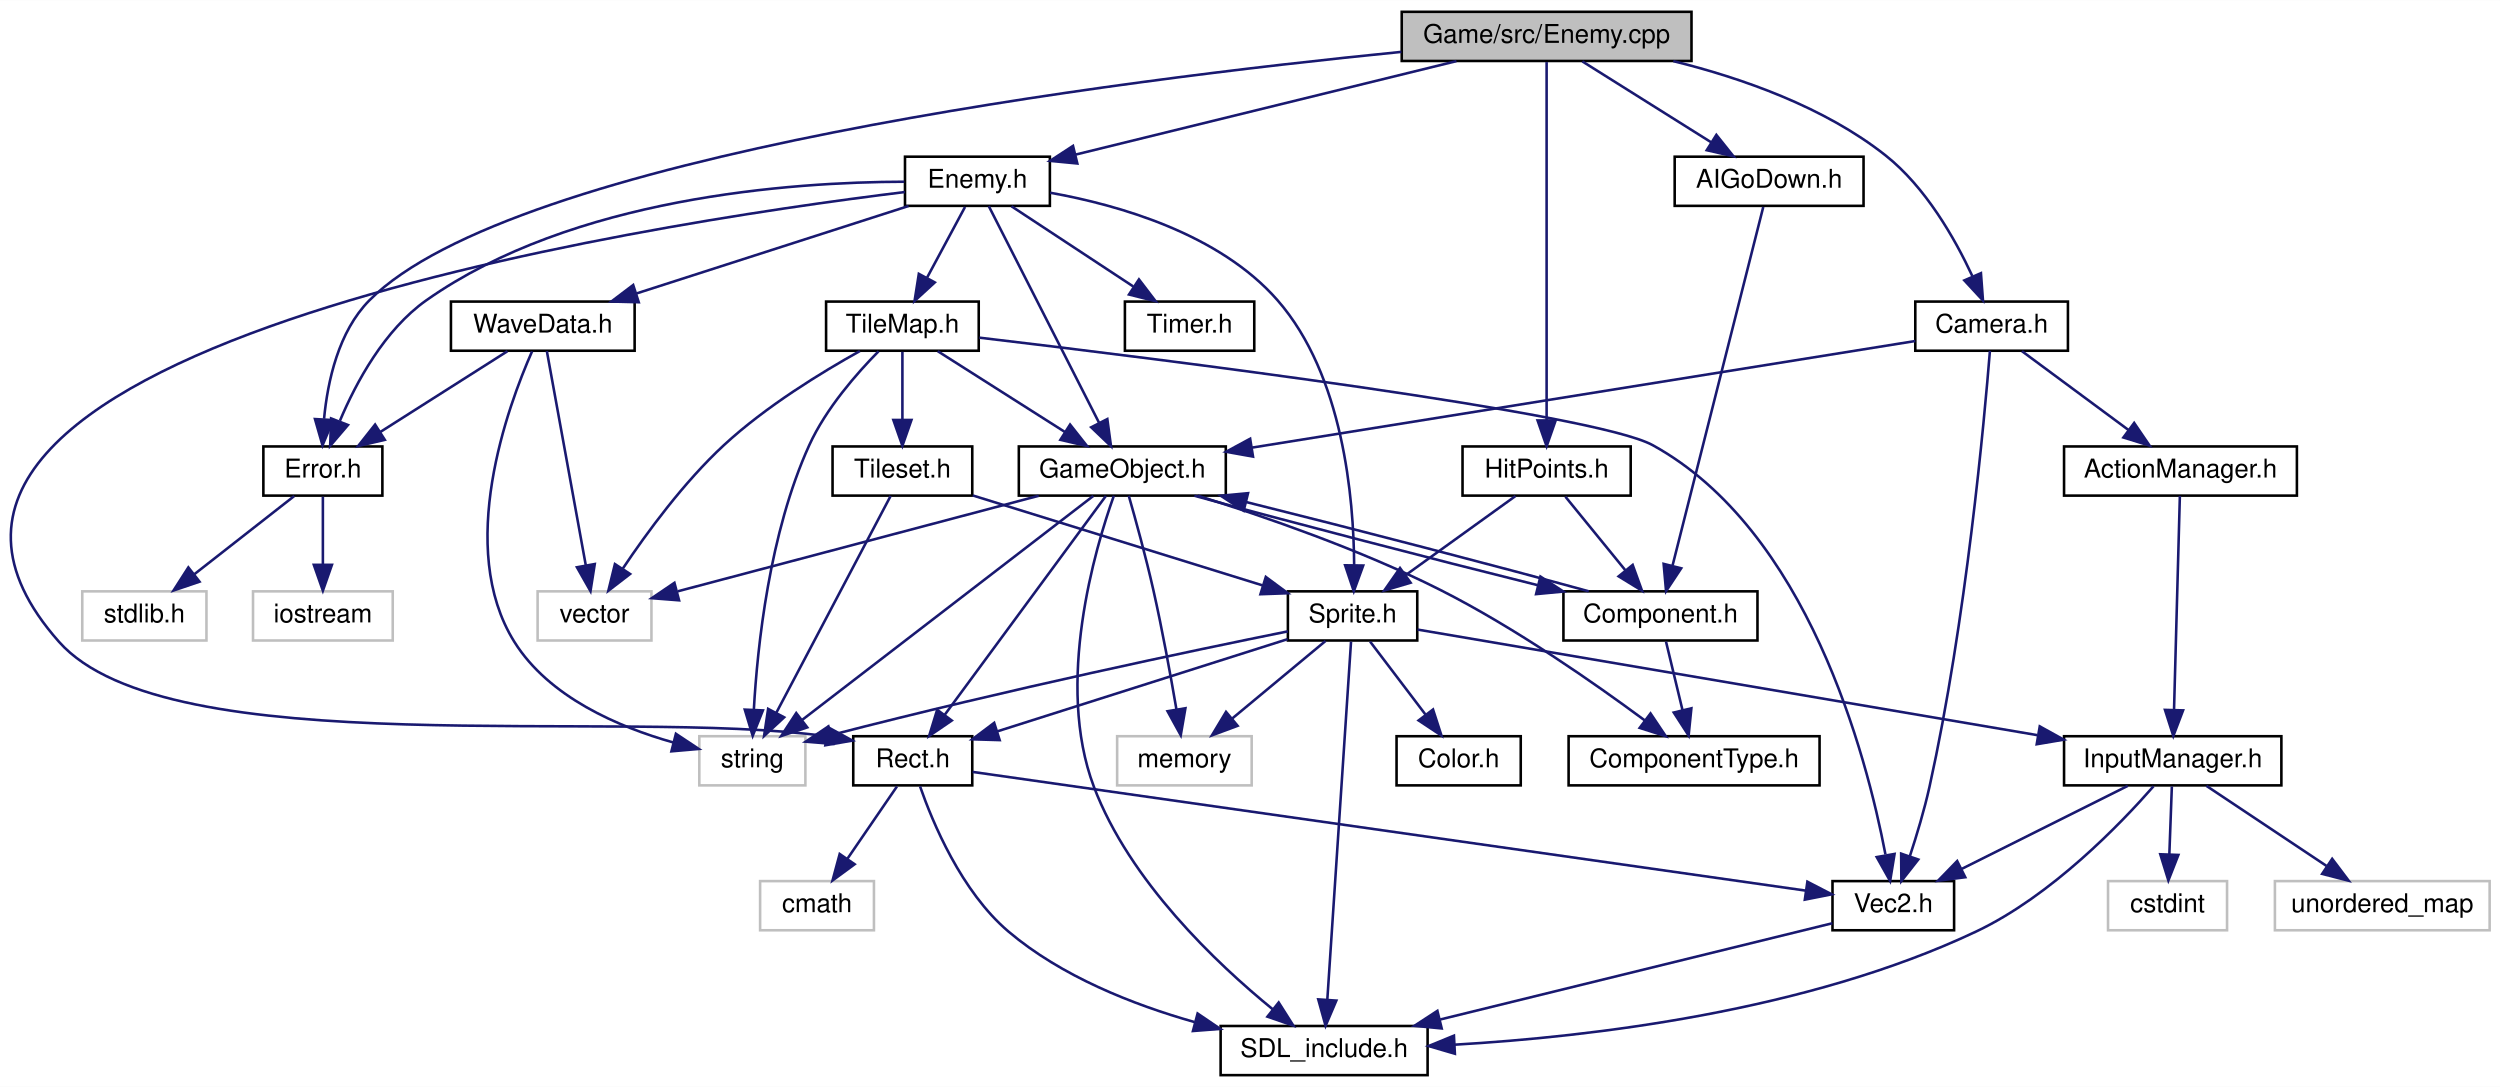
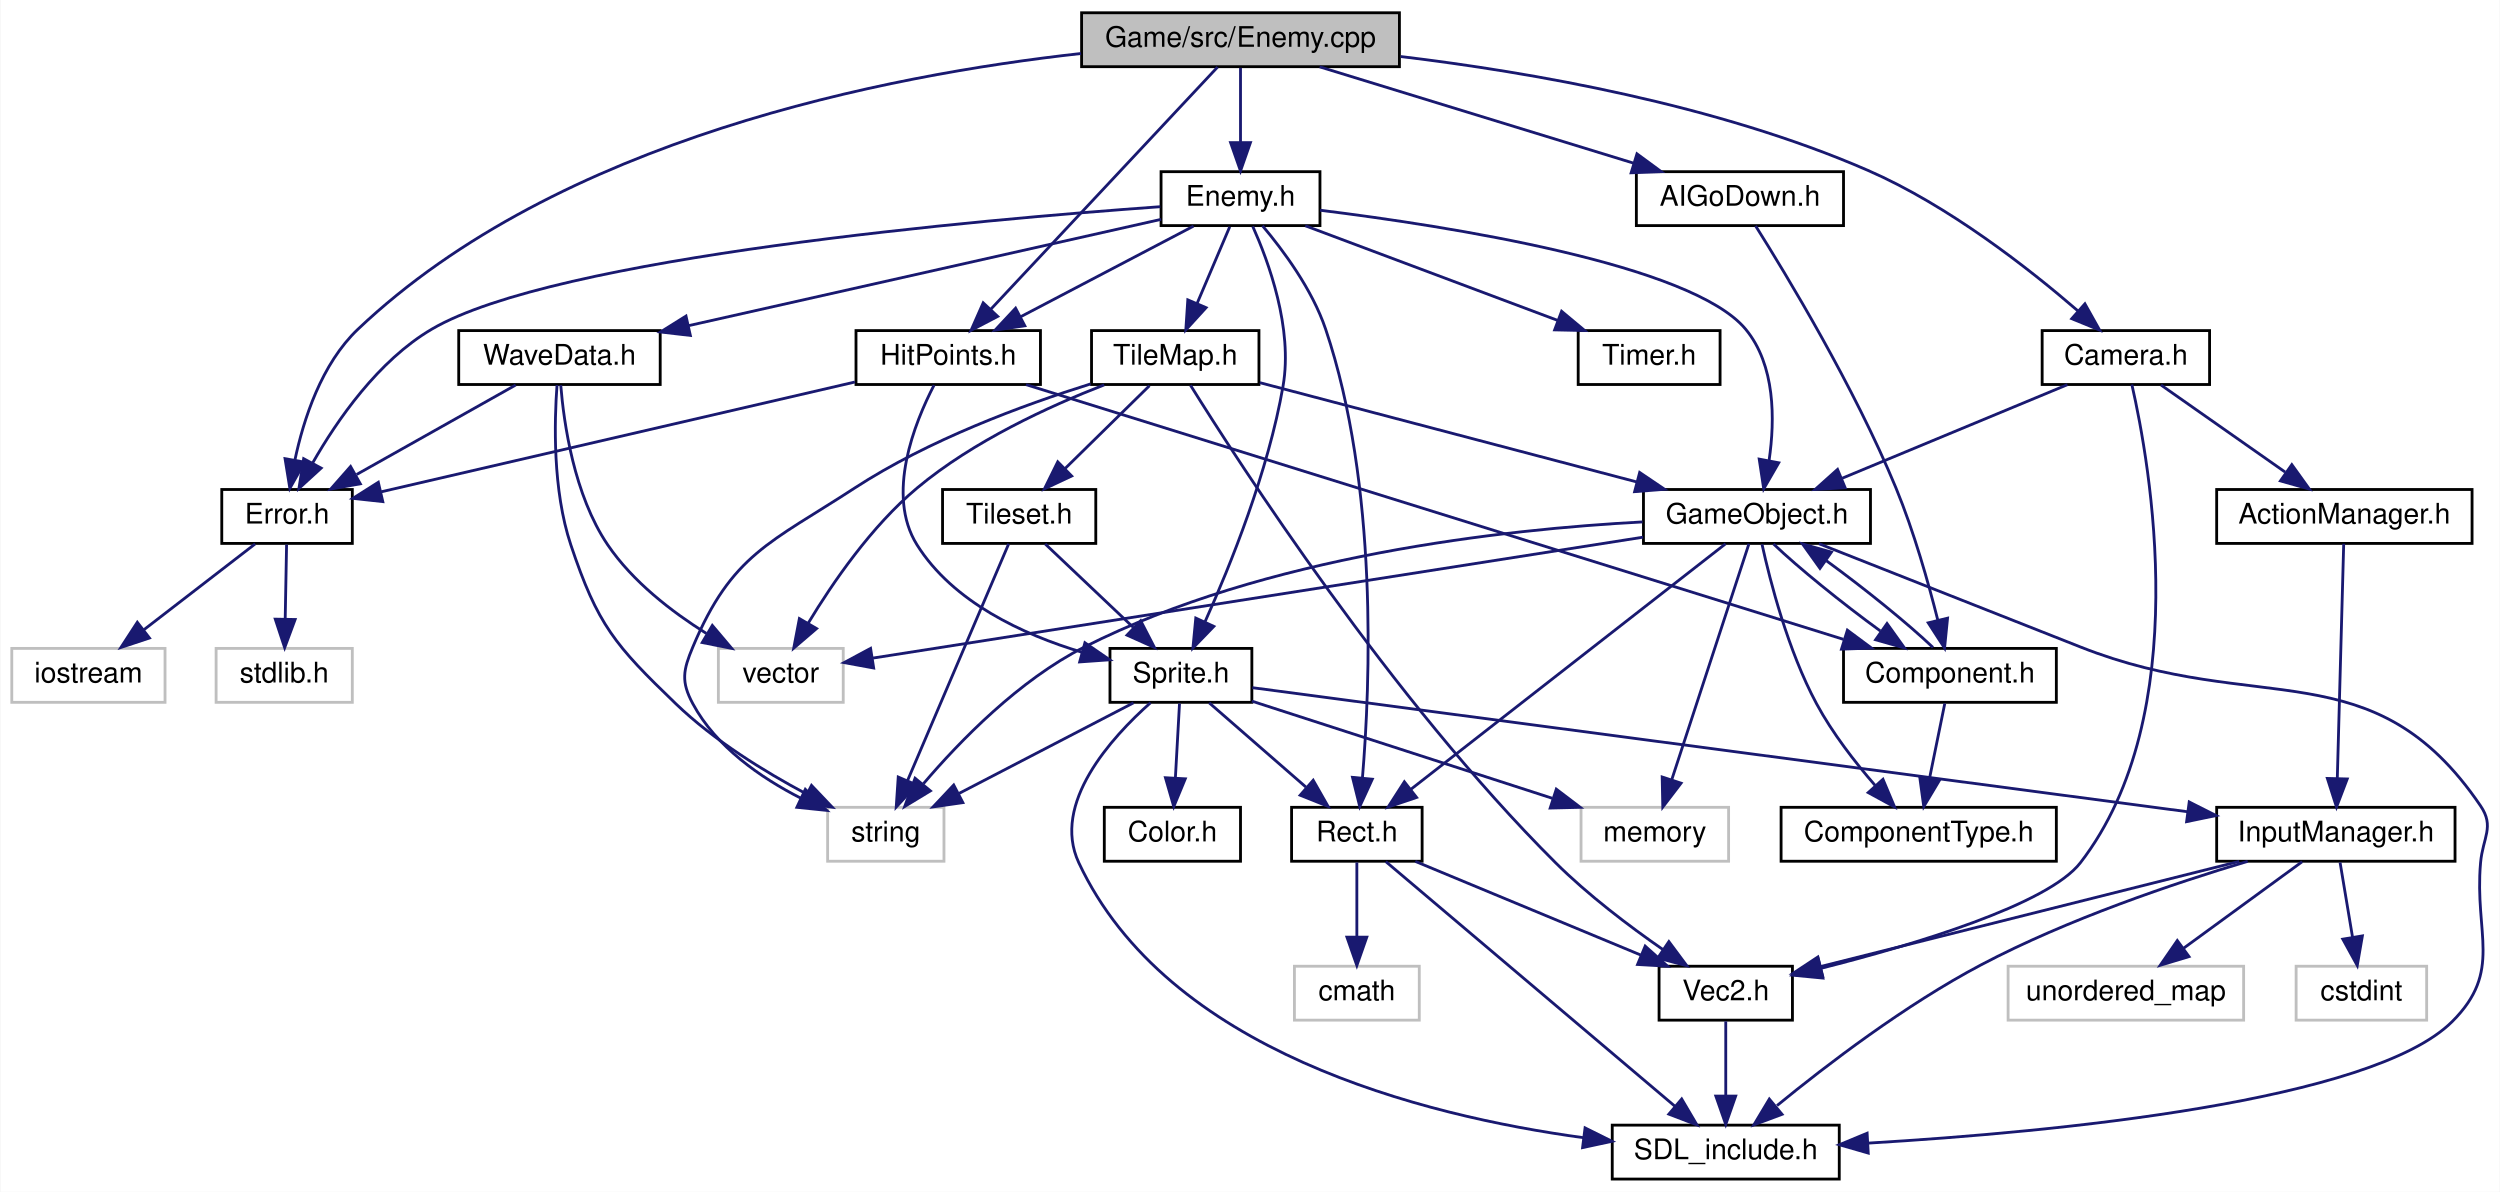
- <svg xmlns="http://www.w3.org/2000/svg" xmlns:xlink="http://www.w3.org/1999/xlink" width="966pt" height="420pt" viewBox="0.00 0.00 966.30 420.00">
+ <svg xmlns="http://www.w3.org/2000/svg" xmlns:xlink="http://www.w3.org/1999/xlink" width="881pt" height="420pt" viewBox="0.00 0.00 880.69 420.00">
  <g id="graph0" class="graph" transform="scale(1 1) rotate(0) translate(4 416)">
-     <polygon fill="white" stroke="none" points="-4,4 -4,-416 962.297,-416 962.297,4 -4,4" />
+     <polygon fill="white" stroke="none" points="-4,4 -4,-416 876.692,-416 876.692,4 -4,4" />
    <g id="node1" class="node">
-       <polygon fill="#bfbfbf" stroke="black" points="537.797,-392.5 537.797,-411.5 649.797,-411.5 649.797,-392.5 537.797,-392.5" />
-       <text text-anchor="middle" x="593.797" y="-399.5" font-family="Helvetica,sans-Serif" font-size="10.00">Game/src/Enemy.cpp</text>
+       <polygon fill="#bfbfbf" stroke="black" points="377,-392.5 377,-411.5 489,-411.5 489,-392.5 377,-392.5" />
+       <text text-anchor="middle" x="433" y="-399.5" font-family="Helvetica,sans-Serif" font-size="10.00">Game/src/Enemy.cpp</text>
    </g>
    <g id="node2" class="node">
      <g id="a_node2">
        <a xlink:href="Enemy_8h.html" target="_top" xlink:title="Enemy.h">
-           <polygon fill="white" stroke="black" points="345.797,-336.5 345.797,-355.5 401.797,-355.5 401.797,-336.5 345.797,-336.5" />
-           <text text-anchor="middle" x="373.797" y="-343.5" font-family="Helvetica,sans-Serif" font-size="10.00">Enemy.h</text>
+           <polygon fill="white" stroke="black" points="405,-336.5 405,-355.5 461,-355.5 461,-336.5 405,-336.5" />
+           <text text-anchor="middle" x="433" y="-343.5" font-family="Helvetica,sans-Serif" font-size="10.00">Enemy.h</text>
        </a>
      </g>
    </g>
    <g id="edge1" class="edge">
-       <path fill="none" stroke="midnightblue" d="M558.937,-392.444C518.839,-382.601 453.223,-366.496 411.832,-356.336" />
-       <polygon fill="midnightblue" stroke="midnightblue" points="412.407,-352.873 401.861,-353.889 410.739,-359.672 412.407,-352.873" />
+       <path fill="none" stroke="midnightblue" d="M433,-392.083C433,-385.006 433,-374.861 433,-365.986" />
+       <polygon fill="midnightblue" stroke="midnightblue" points="436.5,-365.751 433,-355.751 429.5,-365.751 436.5,-365.751" />
    </g>
    <g id="node21" class="node">
      <g id="a_node21">
        <a xlink:href="Error_8h.html" target="_top" xlink:title="Error.h">
-           <polygon fill="white" stroke="black" points="97.796,-224.5 97.796,-243.5 143.797,-243.5 143.797,-224.5 97.796,-224.5" />
-           <text text-anchor="middle" x="120.797" y="-231.5" font-family="Helvetica,sans-Serif" font-size="10.00">Error.h</text>
-         </a>
-       </g>
-     </g>
-     <g id="edge49" class="edge">
-       <path fill="none" stroke="midnightblue" d="M537.663,-396.016C428.705,-385.185 194.358,-355.867 138.797,-300 126.808,-287.946 122.628,-268.657 121.256,-254.218" />
-       <polygon fill="midnightblue" stroke="midnightblue" points="124.731,-253.689 120.662,-243.907 117.743,-254.092 124.731,-253.689" />
+           <polygon fill="white" stroke="black" points="74,-224.5 74,-243.5 120,-243.5 120,-224.5 74,-224.5" />
+           <text text-anchor="middle" x="97" y="-231.5" font-family="Helvetica,sans-Serif" font-size="10.00">Error.h</text>
+         </a>
+       </g>
+     </g>
+     <g id="edge53" class="edge">
+       <path fill="none" stroke="midnightblue" d="M376.809,-397.148C308.214,-389.552 192.648,-366.989 122,-300 109.136,-287.802 102.806,-268.254 99.746,-253.777" />
+       <polygon fill="midnightblue" stroke="midnightblue" points="103.187,-253.133 97.989,-243.9 96.295,-254.359 103.187,-253.133" />
    </g>
    <g id="node25" class="node">
      <g id="a_node25">
+         <a xlink:href="HitPoints_8h.html" target="_top" xlink:title="HitPoints.h">
+           <polygon fill="white" stroke="black" points="297.5,-280.5 297.5,-299.5 362.5,-299.5 362.5,-280.5 297.5,-280.5" />
+           <text text-anchor="middle" x="330" y="-287.5" font-family="Helvetica,sans-Serif" font-size="10.00">HitPoints.h</text>
+         </a>
+       </g>
+     </g>
+     <g id="edge56" class="edge">
+       <path fill="none" stroke="midnightblue" d="M424.918,-392.368C407.694,-373.974 367.147,-330.671 345.03,-307.052" />
+       <polygon fill="midnightblue" stroke="midnightblue" points="347.435,-304.499 338.045,-299.591 342.325,-309.283 347.435,-304.499" />
+     </g>
+     <g id="node26" class="node">
+       <g id="a_node26">
        <a xlink:href="Camera_8h.html" target="_top" xlink:title="Camera.h">
-           <polygon fill="white" stroke="black" points="736.297,-280.5 736.297,-299.5 795.297,-299.5 795.297,-280.5 736.297,-280.5" />
-           <text text-anchor="middle" x="765.797" y="-287.5" font-family="Helvetica,sans-Serif" font-size="10.00">Camera.h</text>
-         </a>
-       </g>
-     </g>
-     <g id="edge44" class="edge">
-       <path fill="none" stroke="midnightblue" d="M642.766,-392.441C669.186,-385.909 701.131,-374.729 724.797,-356 740.287,-343.741 751.574,-323.919 758.338,-309.384" />
-       <polygon fill="midnightblue" stroke="midnightblue" points="761.677,-310.483 762.46,-299.917 755.259,-307.689 761.677,-310.483" />
-     </g>
-     <g id="node27" class="node">
-       <g id="a_node27">
-         <a xlink:href="AIGoDown_8h.html" target="_top" xlink:title="AIGoDown.h">
-           <polygon fill="white" stroke="black" points="643.297,-336.5 643.297,-355.5 716.297,-355.5 716.297,-336.5 643.297,-336.5" />
-           <text text-anchor="middle" x="679.797" y="-343.5" font-family="Helvetica,sans-Serif" font-size="10.00">AIGoDown.h</text>
-         </a>
-       </g>
-     </g>
-     <g id="edge50" class="edge">
-       <path fill="none" stroke="midnightblue" d="M607.614,-392.324C621.029,-383.9 641.621,-370.971 657.382,-361.074" />
-       <polygon fill="midnightblue" stroke="midnightblue" points="659.406,-363.936 666.013,-355.655 655.683,-358.008 659.406,-363.936" />
+           <polygon fill="white" stroke="black" points="715.5,-280.5 715.5,-299.5 774.5,-299.5 774.5,-280.5 715.5,-280.5" />
+           <text text-anchor="middle" x="745" y="-287.5" font-family="Helvetica,sans-Serif" font-size="10.00">Camera.h</text>
+         </a>
+       </g>
+     </g>
+     <g id="edge48" class="edge">
+       <path fill="none" stroke="midnightblue" d="M489.442,-396.08C535.304,-390.556 600.866,-379.129 654,-356 682.455,-343.614 710.853,-321.354 728.172,-306.38" />
+       <polygon fill="midnightblue" stroke="midnightblue" points="730.565,-308.936 735.736,-299.689 725.927,-303.693 730.565,-308.936" />
    </g>
    <g id="node28" class="node">
      <g id="a_node28">
-         <a xlink:href="HitPoints_8h.html" target="_top" xlink:title="HitPoints.h">
-           <polygon fill="white" stroke="black" points="561.297,-224.5 561.297,-243.5 626.297,-243.5 626.297,-224.5 561.297,-224.5" />
-           <text text-anchor="middle" x="593.797" y="-231.5" font-family="Helvetica,sans-Serif" font-size="10.00">HitPoints.h</text>
-         </a>
-       </g>
-     </g>
-     <g id="edge52" class="edge">
-       <path fill="none" stroke="midnightblue" d="M593.797,-392.075C593.797,-365.945 593.797,-289.211 593.797,-253.577" />
-       <polygon fill="midnightblue" stroke="midnightblue" points="597.297,-253.568 593.797,-243.568 590.297,-253.568 597.297,-253.568" />
+         <a xlink:href="AIGoDown_8h.html" target="_top" xlink:title="AIGoDown.h">
+           <polygon fill="white" stroke="black" points="572.5,-336.5 572.5,-355.5 645.5,-355.5 645.5,-336.5 572.5,-336.5" />
+           <text text-anchor="middle" x="609" y="-343.5" font-family="Helvetica,sans-Serif" font-size="10.00">AIGoDown.h</text>
+         </a>
+       </g>
+     </g>
+     <g id="edge54" class="edge">
+       <path fill="none" stroke="midnightblue" d="M460.888,-392.444C490.754,-383.28 538.315,-368.688 571.456,-358.519" />
+       <polygon fill="midnightblue" stroke="midnightblue" points="572.709,-361.796 581.243,-355.516 570.656,-355.104 572.709,-361.796" />
    </g>
    <g id="node3" class="node">
      <g id="a_node3">
        <a xlink:href="GameObject_8h.html" target="_top" xlink:title="GameObject.h">
-           <polygon fill="white" stroke="black" points="389.797,-224.5 389.797,-243.5 469.797,-243.5 469.797,-224.5 389.797,-224.5" />
-           <text text-anchor="middle" x="429.797" y="-231.5" font-family="Helvetica,sans-Serif" font-size="10.00">GameObject.h</text>
+           <polygon fill="white" stroke="black" points="575,-224.5 575,-243.5 655,-243.5 655,-224.5 575,-224.5" />
+           <text text-anchor="middle" x="615" y="-231.5" font-family="Helvetica,sans-Serif" font-size="10.00">GameObject.h</text>
        </a>
      </g>
    </g>
    <g id="edge2" class="edge">
-       <path fill="none" stroke="midnightblue" d="M378.191,-336.368C387.351,-318.376 408.644,-276.55 420.823,-252.627" />
-       <polygon fill="midnightblue" stroke="midnightblue" points="424.005,-254.091 425.423,-243.591 417.767,-250.915 424.005,-254.091" />
+       <path fill="none" stroke="midnightblue" d="M461.039,-341.91C506.227,-336.306 592.027,-322.88 611,-300 621.478,-287.364 621.358,-268.154 619.29,-253.891" />
+       <polygon fill="midnightblue" stroke="midnightblue" points="622.668,-252.913 617.38,-243.733 615.788,-254.207 622.668,-252.913" />
    </g>
    <g id="node10" class="node">
      <g id="a_node10">
        <a xlink:href="Rect_8h.html" target="_top" xlink:title="Rect.h">
-           <polygon fill="white" stroke="black" points="325.797,-112.5 325.797,-131.5 371.797,-131.5 371.797,-112.5 325.797,-112.5" />
-           <text text-anchor="middle" x="348.797" y="-119.5" font-family="Helvetica,sans-Serif" font-size="10.00">Rect.h</text>
+           <polygon fill="white" stroke="black" points="451,-112.5 451,-131.5 497,-131.5 497,-112.5 451,-112.5" />
+           <text text-anchor="middle" x="474" y="-119.5" font-family="Helvetica,sans-Serif" font-size="10.00">Rect.h</text>
        </a>
      </g>
    </g>
    <g id="edge27" class="edge">
-       <path fill="none" stroke="midnightblue" d="M345.728,-341.843C245.918,-329.598 -80.657,-280.236 18.797,-168 60.993,-120.379 234.691,-142.64 315.2,-131.525" />
-       <polygon fill="midnightblue" stroke="midnightblue" points="316.171,-134.911 325.46,-129.816 315.021,-128.006 316.171,-134.911" />
+       <path fill="none" stroke="midnightblue" d="M440.74,-336.446C447.945,-327.905 458.262,-314.059 463,-300 481.558,-244.931 478.73,-174.849 475.964,-141.827" />
+       <polygon fill="midnightblue" stroke="midnightblue" points="479.44,-141.408 475.023,-131.778 472.47,-142.061 479.44,-141.408" />
    </g>
    <g id="node13" class="node">
      <g id="a_node13">
        <a xlink:href="Sprite_8h.html" target="_top" xlink:title="Sprite.h">
-           <polygon fill="white" stroke="black" points="493.797,-168.5 493.797,-187.5 543.797,-187.5 543.797,-168.5 493.797,-168.5" />
-           <text text-anchor="middle" x="518.797" y="-175.5" font-family="Helvetica,sans-Serif" font-size="10.00">Sprite.h</text>
+           <polygon fill="white" stroke="black" points="387,-168.5 387,-187.5 437,-187.5 437,-168.5 387,-168.5" />
+           <text text-anchor="middle" x="412" y="-175.5" font-family="Helvetica,sans-Serif" font-size="10.00">Sprite.h</text>
        </a>
      </g>
    </g>
    <g id="edge16" class="edge">
-       <path fill="none" stroke="midnightblue" d="M401.908,-341.566C428.419,-336.821 467.344,-325.704 489.797,-300 515.174,-270.948 519.258,-223.55 519.407,-197.537" />
-       <polygon fill="midnightblue" stroke="midnightblue" points="522.907,-197.474 519.271,-187.522 515.907,-197.569 522.907,-197.474" />
+       <path fill="none" stroke="midnightblue" d="M437.307,-336.232C442.888,-323.803 451.512,-300.313 448,-280 442.785,-249.836 429.415,-216.748 420.519,-196.94" />
+       <polygon fill="midnightblue" stroke="midnightblue" points="423.596,-195.255 416.229,-187.641 417.24,-198.188 423.596,-195.255" />
    </g>
    <g id="node18" class="node">
      <g id="a_node18">
        <a xlink:href="TileMap_8h.html" target="_top" xlink:title="TileMap.h">
-           <polygon fill="white" stroke="black" points="315.297,-280.5 315.297,-299.5 374.297,-299.5 374.297,-280.5 315.297,-280.5" />
-           <text text-anchor="middle" x="344.797" y="-287.5" font-family="Helvetica,sans-Serif" font-size="10.00">TileMap.h</text>
+           <polygon fill="white" stroke="black" points="380.5,-280.5 380.5,-299.5 439.5,-299.5 439.5,-280.5 380.5,-280.5" />
+           <text text-anchor="middle" x="410" y="-287.5" font-family="Helvetica,sans-Serif" font-size="10.00">TileMap.h</text>
        </a>
      </g>
    </g>
    <g id="edge28" class="edge">
-       <path fill="none" stroke="midnightblue" d="M369.008,-336.083C365.038,-328.691 359.271,-317.953 354.362,-308.811" />
-       <polygon fill="midnightblue" stroke="midnightblue" points="357.311,-306.905 349.496,-299.751 351.144,-310.217 357.311,-306.905" />
+       <path fill="none" stroke="midnightblue" d="M429.202,-336.083C426.087,-328.77 421.577,-318.181 417.711,-309.103" />
+       <polygon fill="midnightblue" stroke="midnightblue" points="420.866,-307.58 413.727,-299.751 414.426,-310.323 420.866,-307.58" />
    </g>
    <g id="node20" class="node">
      <g id="a_node20">
        <a xlink:href="Timer_8h.html" target="_top" xlink:title="Timer.h">
-           <polygon fill="white" stroke="black" points="430.797,-280.5 430.797,-299.5 480.797,-299.5 480.797,-280.5 430.797,-280.5" />
-           <text text-anchor="middle" x="455.797" y="-287.5" font-family="Helvetica,sans-Serif" font-size="10.00">Timer.h</text>
+           <polygon fill="white" stroke="black" points="552,-280.5 552,-299.5 602,-299.5 602,-280.5 552,-280.5" />
+           <text text-anchor="middle" x="577" y="-287.5" font-family="Helvetica,sans-Serif" font-size="10.00">Timer.h</text>
        </a>
      </g>
    </g>
    <g id="edge36" class="edge">
-       <path fill="none" stroke="midnightblue" d="M386.971,-336.324C399.643,-327.979 419.03,-315.212 434.002,-305.352" />
-       <polygon fill="midnightblue" stroke="midnightblue" points="436.228,-308.078 442.654,-299.655 432.378,-302.231 436.228,-308.078" />
+       <path fill="none" stroke="midnightblue" d="M455.817,-336.444C479.832,-327.438 517.829,-313.189 544.869,-303.049" />
+       <polygon fill="midnightblue" stroke="midnightblue" points="546.155,-306.305 554.29,-299.516 543.697,-299.751 546.155,-306.305" />
    </g>
    <g id="edge37" class="edge">
-       <path fill="none" stroke="midnightblue" d="M345.508,-345.826C301.888,-345.711 217.342,-339.831 160.797,-300 144.583,-288.579 133.655,-268.294 127.375,-253.414" />
-       <polygon fill="midnightblue" stroke="midnightblue" points="130.499,-251.791 123.614,-243.739 123.975,-254.327 130.499,-251.791" />
+       <path fill="none" stroke="midnightblue" d="M404.728,-343.158C341.596,-338.631 191.301,-325.432 148,-300 129.129,-288.916 114.636,-267.955 106.006,-252.827" />
+       <polygon fill="midnightblue" stroke="midnightblue" points="109.017,-251.037 101.194,-243.891 102.853,-254.355 109.017,-251.037" />
    </g>
    <g id="node24" class="node">
      <g id="a_node24">
        <a xlink:href="WaveData_8h.html" target="_top" xlink:title="WaveData.h">
-           <polygon fill="white" stroke="black" points="170.297,-280.5 170.297,-299.5 241.297,-299.5 241.297,-280.5 170.297,-280.5" />
-           <text text-anchor="middle" x="205.797" y="-287.5" font-family="Helvetica,sans-Serif" font-size="10.00">WaveData.h</text>
+           <polygon fill="white" stroke="black" points="157.5,-280.5 157.5,-299.5 228.5,-299.5 228.5,-280.5 157.5,-280.5" />
+           <text text-anchor="middle" x="193" y="-287.5" font-family="Helvetica,sans-Serif" font-size="10.00">WaveData.h</text>
        </a>
      </g>
    </g>
    <g id="edge40" class="edge">
-       <path fill="none" stroke="midnightblue" d="M347.176,-336.444C318.791,-327.32 273.66,-312.813 242.044,-302.651" />
-       <polygon fill="midnightblue" stroke="midnightblue" points="242.883,-299.244 232.292,-299.516 240.741,-305.909 242.883,-299.244" />
+       <path fill="none" stroke="midnightblue" d="M404.999,-338.7C364.134,-329.505 287.693,-312.306 238.632,-301.267" />
+       <polygon fill="midnightblue" stroke="midnightblue" points="239.125,-297.791 228.601,-299.01 237.588,-304.62 239.125,-297.791" />
+     </g>
+     <g id="edge44" class="edge">
+       <path fill="none" stroke="midnightblue" d="M416.451,-336.324C400.008,-327.703 374.565,-314.364 355.532,-304.386" />
+       <polygon fill="midnightblue" stroke="midnightblue" points="356.989,-301.198 346.508,-299.655 353.739,-307.398 356.989,-301.198" />
    </g>
    <g id="node4" class="node">
      <g id="a_node4">
        <a xlink:href="SDL__include_8h.html" target="_top" xlink:title="SDL_include.h">
-           <polygon fill="white" stroke="black" points="467.797,-0.5 467.797,-19.5 547.797,-19.5 547.797,-0.5 467.797,-0.5" />
-           <text text-anchor="middle" x="507.797" y="-7.5" font-family="Helvetica,sans-Serif" font-size="10.00">SDL_include.h</text>
+           <polygon fill="white" stroke="black" points="564,-0.5 564,-19.5 644,-19.5 644,-0.5 564,-0.5" />
+           <text text-anchor="middle" x="604" y="-7.5" font-family="Helvetica,sans-Serif" font-size="10.00">SDL_include.h</text>
        </a>
      </g>
    </g>
    <g id="edge3" class="edge">
-       <path fill="none" stroke="midnightblue" d="M426.525,-224.44C419.293,-204.153 403.74,-151.86 418.797,-112 432.576,-75.52 466.2,-43.689 487.948,-25.942" />
-       <polygon fill="midnightblue" stroke="midnightblue" points="490.238,-28.593 495.906,-19.642 485.893,-23.105 490.238,-28.593" />
+       <path fill="none" stroke="midnightblue" d="M636.86,-224.387C659.812,-215.339 696.951,-200.69 729,-188 791.693,-163.177 832.129,-187.789 870,-132 874.992,-124.646 870.784,-120.854 870,-112 867.769,-86.816 877.902,-73.853 860,-56 831.756,-27.832 720.431,-17.108 654.245,-13.168" />
+       <polygon fill="midnightblue" stroke="midnightblue" points="654.211,-9.661 644.03,-12.593 653.817,-16.65 654.211,-9.661" />
    </g>
    <g id="node5" class="node">
-       <polygon fill="white" stroke="#bfbfbf" points="203.797,-168.5 203.797,-187.5 247.797,-187.5 247.797,-168.5 203.797,-168.5" />
-       <text text-anchor="middle" x="225.797" y="-175.5" font-family="Helvetica,sans-Serif" font-size="10.00">vector</text>
+       <polygon fill="white" stroke="#bfbfbf" points="249,-168.5 249,-187.5 293,-187.5 293,-168.5 249,-168.5" />
+       <text text-anchor="middle" x="271" y="-175.5" font-family="Helvetica,sans-Serif" font-size="10.00">vector</text>
    </g>
    <g id="edge4" class="edge">
-       <path fill="none" stroke="midnightblue" d="M397.472,-224.444C359.27,-214.331 296.091,-197.607 257.959,-187.514" />
-       <polygon fill="midnightblue" stroke="midnightblue" points="258.473,-184.029 247.91,-184.854 256.681,-190.796 258.473,-184.029" />
+       <path fill="none" stroke="midnightblue" d="M574.866,-226.7C506.006,-215.891 366.678,-194.019 303.48,-184.099" />
+       <polygon fill="midnightblue" stroke="midnightblue" points="303.727,-180.595 293.305,-182.501 302.641,-187.51 303.727,-180.595" />
    </g>
    <g id="node6" class="node">
-       <polygon fill="white" stroke="#bfbfbf" points="427.797,-112.5 427.797,-131.5 479.797,-131.5 479.797,-112.5 427.797,-112.5" />
-       <text text-anchor="middle" x="453.797" y="-119.5" font-family="Helvetica,sans-Serif" font-size="10.00">memory</text>
+       <polygon fill="white" stroke="#bfbfbf" points="553,-112.5 553,-131.5 605,-131.5 605,-112.5 553,-112.5" />
+       <text text-anchor="middle" x="579" y="-119.5" font-family="Helvetica,sans-Serif" font-size="10.00">memory</text>
    </g>
    <g id="edge5" class="edge">
-       <path fill="none" stroke="midnightblue" d="M432.298,-224.423C434.877,-215.404 438.918,-200.778 441.797,-188 445.269,-172.588 448.477,-154.954 450.701,-141.945" />
-       <polygon fill="midnightblue" stroke="midnightblue" points="454.187,-142.316 452.384,-131.876 447.283,-141.162 454.187,-142.316" />
+       <path fill="none" stroke="midnightblue" d="M612.175,-224.368C606.339,-206.537 592.842,-165.295 584.98,-141.272" />
+       <polygon fill="midnightblue" stroke="midnightblue" points="588.249,-140.007 581.812,-131.591 581.596,-142.184 588.249,-140.007" />
    </g>
    <g id="node7" class="node">
-       <polygon fill="white" stroke="#bfbfbf" points="266.297,-112.5 266.297,-131.5 307.297,-131.5 307.297,-112.5 266.297,-112.5" />
-       <text text-anchor="middle" x="286.797" y="-119.5" font-family="Helvetica,sans-Serif" font-size="10.00">string</text>
+       <polygon fill="white" stroke="#bfbfbf" points="287.5,-112.5 287.5,-131.5 328.5,-131.5 328.5,-112.5 287.5,-112.5" />
+       <text text-anchor="middle" x="308" y="-119.5" font-family="Helvetica,sans-Serif" font-size="10.00">string</text>
    </g>
    <g id="edge6" class="edge">
-       <path fill="none" stroke="midnightblue" d="M418.576,-224.368C394.246,-205.653 336.393,-161.151 306.079,-137.832" />
-       <polygon fill="midnightblue" stroke="midnightblue" points="308.026,-134.914 297.965,-131.591 303.758,-140.463 308.026,-134.914" />
+       <path fill="none" stroke="midnightblue" d="M574.676,-232.074C525.696,-229.478 441.729,-220.212 378,-188 354.987,-176.368 334.106,-154.888 321.257,-139.813" />
+       <polygon fill="midnightblue" stroke="midnightblue" points="323.721,-137.299 314.664,-131.801 318.315,-141.747 323.721,-137.299" />
    </g>
    <g id="node8" class="node">
      <g id="a_node8">
        <a xlink:href="Component_8h.html" target="_top" xlink:title="Component.h">
-           <polygon fill="white" stroke="black" points="600.297,-168.5 600.297,-187.5 675.297,-187.5 675.297,-168.5 600.297,-168.5" />
-           <text text-anchor="middle" x="637.797" y="-175.5" font-family="Helvetica,sans-Serif" font-size="10.00">Component.h</text>
+           <polygon fill="white" stroke="black" points="645.5,-168.5 645.5,-187.5 720.5,-187.5 720.5,-168.5 645.5,-168.5" />
+           <text text-anchor="middle" x="683" y="-175.5" font-family="Helvetica,sans-Serif" font-size="10.00">Component.h</text>
        </a>
      </g>
    </g>
    <g id="edge7" class="edge">
-       <path fill="none" stroke="midnightblue" d="M457.666,-224.444C491.698,-215.075 549.495,-200.031 590.498,-189.843" />
-       <polygon fill="midnightblue" stroke="midnightblue" points="591.406,-193.224 600.275,-187.428 589.727,-186.428 591.406,-193.224" />
+       <path fill="none" stroke="midnightblue" d="M620.811,-224.324C629.43,-216.058 644.983,-203.453 658.498,-193.632" />
+       <polygon fill="midnightblue" stroke="midnightblue" points="660.828,-196.272 666.992,-187.655 656.799,-190.548 660.828,-196.272" />
    </g>
    <g id="node9" class="node">
      <g id="a_node9">
        <a xlink:href="ComponentType_8h.html" target="_top" xlink:title="ComponentType.h">
-           <polygon fill="white" stroke="black" points="602.297,-112.5 602.297,-131.5 699.297,-131.5 699.297,-112.5 602.297,-112.5" />
-           <text text-anchor="middle" x="650.797" y="-119.5" font-family="Helvetica,sans-Serif" font-size="10.00">ComponentType.h</text>
+           <polygon fill="white" stroke="black" points="623.5,-112.5 623.5,-131.5 720.5,-131.5 720.5,-112.5 623.5,-112.5" />
+           <text text-anchor="middle" x="672" y="-119.5" font-family="Helvetica,sans-Serif" font-size="10.00">ComponentType.h</text>
        </a>
      </g>
    </g>
    <g id="edge10" class="edge">
-       <path fill="none" stroke="midnightblue" d="M458.931,-224.476C484.374,-216.537 521.953,-203.597 552.797,-188 581.736,-173.366 612.493,-151.867 631.67,-137.657" />
-       <polygon fill="midnightblue" stroke="midnightblue" points="633.961,-140.313 639.856,-131.51 629.758,-134.715 633.961,-140.313" />
+       <path fill="none" stroke="midnightblue" d="M616.779,-224.185C619.613,-211.296 625.886,-186.798 636,-168 641.559,-157.668 649.579,-147.36 656.639,-139.221" />
+       <polygon fill="midnightblue" stroke="midnightblue" points="659.402,-141.383 663.505,-131.615 654.206,-136.692 659.402,-141.383" />
    </g>
    <g id="edge11" class="edge">
-       <path fill="none" stroke="midnightblue" d="M423.441,-224.368C410.014,-206.135 378.565,-163.426 361.076,-139.675" />
-       <polygon fill="midnightblue" stroke="midnightblue" points="363.871,-137.568 355.123,-131.591 358.234,-141.719 363.871,-137.568" />
+       <path fill="none" stroke="midnightblue" d="M603.936,-224.368C579.946,-205.653 522.902,-161.151 493.012,-137.832" />
+       <polygon fill="midnightblue" stroke="midnightblue" points="495.05,-134.983 485.013,-131.591 490.744,-140.502 495.05,-134.983" />
    </g>
    <g id="edge9" class="edge">
-       <path fill="none" stroke="midnightblue" d="M610.072,-187.516C576.208,-196.841 518.66,-211.823 477.632,-222.024" />
-       <polygon fill="midnightblue" stroke="midnightblue" points="476.711,-218.646 467.844,-224.444 478.391,-225.441 476.711,-218.646" />
+       <path fill="none" stroke="midnightblue" d="M677.025,-187.834C668.369,-196.106 652.918,-208.62 639.485,-218.38" />
+       <polygon fill="midnightblue" stroke="midnightblue" points="637.203,-215.706 631.04,-224.324 641.232,-221.43 637.203,-215.706" />
    </g>
    <g id="edge8" class="edge">
-       <path fill="none" stroke="midnightblue" d="M639.943,-168.083C641.666,-160.927 644.144,-150.635 646.297,-141.691" />
-       <polygon fill="midnightblue" stroke="midnightblue" points="649.752,-142.293 648.69,-131.751 642.946,-140.654 649.752,-142.293" />
+       <path fill="none" stroke="midnightblue" d="M681.184,-168.083C679.726,-160.927 677.629,-150.635 675.807,-141.691" />
+       <polygon fill="midnightblue" stroke="midnightblue" points="679.208,-140.851 673.783,-131.751 672.349,-142.248 679.208,-140.851" />
    </g>
    <g id="edge12" class="edge">
-       <path fill="none" stroke="midnightblue" d="M351.606,-112.134C356.432,-98.271 367.574,-71.453 385.797,-56 406.211,-38.689 433.884,-27.76 457.714,-21.015" />
-       <polygon fill="midnightblue" stroke="midnightblue" points="458.892,-24.324 467.659,-18.374 457.096,-17.558 458.892,-24.324" />
+       <path fill="none" stroke="midnightblue" d="M484.201,-112.368C506.224,-93.733 558.462,-49.532 586.115,-26.134" />
+       <polygon fill="midnightblue" stroke="midnightblue" points="588.473,-28.723 593.847,-19.591 583.952,-23.379 588.473,-28.723" />
    </g>
    <g id="node11" class="node">
      <g id="a_node11">
        <a xlink:href="Vec2_8h.html" target="_top" xlink:title="Vec2.h">
-           <polygon fill="white" stroke="black" points="704.297,-56.5 704.297,-75.5 751.297,-75.5 751.297,-56.5 704.297,-56.5" />
-           <text text-anchor="middle" x="727.797" y="-63.5" font-family="Helvetica,sans-Serif" font-size="10.00">Vec2.h</text>
+           <polygon fill="white" stroke="black" points="580.5,-56.5 580.5,-75.5 627.5,-75.5 627.5,-56.5 580.5,-56.5" />
+           <text text-anchor="middle" x="604" y="-63.5" font-family="Helvetica,sans-Serif" font-size="10.00">Vec2.h</text>
        </a>
      </g>
    </g>
    <g id="edge13" class="edge">
-       <path fill="none" stroke="midnightblue" d="M371.934,-117.703C436.403,-108.518 618.287,-82.603 694.034,-71.811" />
-       <polygon fill="midnightblue" stroke="midnightblue" points="694.588,-75.267 703.994,-70.391 693.6,-68.337 694.588,-75.267" />
+       <path fill="none" stroke="midnightblue" d="M494.599,-112.444C515.993,-103.557 549.681,-89.563 574.024,-79.451" />
+       <polygon fill="midnightblue" stroke="midnightblue" points="575.605,-82.585 583.497,-75.516 572.92,-76.12 575.605,-82.585" />
    </g>
    <g id="node12" class="node">
-       <polygon fill="white" stroke="#bfbfbf" points="289.797,-56.5 289.797,-75.5 333.797,-75.5 333.797,-56.5 289.797,-56.5" />
-       <text text-anchor="middle" x="311.797" y="-63.5" font-family="Helvetica,sans-Serif" font-size="10.00">cmath</text>
+       <polygon fill="white" stroke="#bfbfbf" points="452,-56.5 452,-75.5 496,-75.5 496,-56.5 452,-56.5" />
+       <text text-anchor="middle" x="474" y="-63.5" font-family="Helvetica,sans-Serif" font-size="10.00">cmath</text>
    </g>
    <g id="edge15" class="edge">
-       <path fill="none" stroke="midnightblue" d="M342.687,-112.083C337.514,-104.534 329.95,-93.495 323.602,-84.23" />
-       <polygon fill="midnightblue" stroke="midnightblue" points="326.332,-82.022 317.793,-75.751 320.558,-85.979 326.332,-82.022" />
+       <path fill="none" stroke="midnightblue" d="M474,-112.083C474,-105.006 474,-94.861 474,-85.987" />
+       <polygon fill="midnightblue" stroke="midnightblue" points="477.5,-85.751 474,-75.751 470.5,-85.751 477.5,-85.751" />
    </g>
    <g id="edge14" class="edge">
-       <path fill="none" stroke="midnightblue" d="M704.253,-59.221C668.184,-50.368 598.613,-33.291 552.691,-22.019" />
-       <polygon fill="midnightblue" stroke="midnightblue" points="553.248,-18.552 542.702,-19.568 551.579,-25.351 553.248,-18.552" />
+       <path fill="none" stroke="midnightblue" d="M604,-56.083C604,-49.006 604,-38.861 604,-29.986" />
+       <polygon fill="midnightblue" stroke="midnightblue" points="607.5,-29.751 604,-19.751 600.5,-29.751 607.5,-29.751" />
    </g>
    <g id="edge17" class="edge">
-       <path fill="none" stroke="midnightblue" d="M518.205,-168.075C516.474,-141.945 511.389,-65.211 509.028,-29.577" />
-       <polygon fill="midnightblue" stroke="midnightblue" points="512.518,-29.315 508.364,-19.568 505.533,-29.778 512.518,-29.315" />
+       <path fill="none" stroke="midnightblue" d="M401.302,-168.368C387.479,-156.101 366.276,-132.801 376,-112 407.046,-45.589 496.777,-22.844 553.974,-15.055" />
+       <polygon fill="midnightblue" stroke="midnightblue" points="554.419,-18.527 563.905,-13.808 553.546,-11.581 554.419,-18.527" />
    </g>
    <g id="edge19" class="edge">
-       <path fill="none" stroke="midnightblue" d="M508.353,-168.324C498.65,-160.263 483.981,-148.077 472.297,-138.369" />
-       <polygon fill="midnightblue" stroke="midnightblue" points="474.358,-135.532 464.43,-131.834 469.885,-140.916 474.358,-135.532" />
+       <path fill="none" stroke="midnightblue" d="M437.002,-168.916C465.082,-159.836 510.899,-145.021 542.87,-134.683" />
+       <polygon fill="midnightblue" stroke="midnightblue" points="544.286,-137.903 552.724,-131.496 542.132,-131.243 544.286,-137.903" />
    </g>
    <g id="edge18" class="edge">
-       <path fill="none" stroke="midnightblue" d="M493.779,-172.033C457.193,-164.64 386.767,-149.916 317.204,-131.95" />
-       <polygon fill="midnightblue" stroke="midnightblue" points="317.958,-128.53 307.398,-129.394 316.192,-135.303 317.958,-128.53" />
+       <path fill="none" stroke="midnightblue" d="M395.291,-168.324C378.688,-159.703 352.998,-146.364 333.78,-136.386" />
+       <polygon fill="midnightblue" stroke="midnightblue" points="335.156,-133.156 324.668,-131.655 331.93,-139.369 335.156,-133.156" />
    </g>
    <g id="edge21" class="edge">
-       <path fill="none" stroke="midnightblue" d="M493.712,-169.032C463.915,-159.567 414.129,-143.753 381.377,-133.349" />
-       <polygon fill="midnightblue" stroke="midnightblue" points="382.391,-129.999 371.801,-130.307 380.272,-136.67 382.391,-129.999" />
+       <path fill="none" stroke="midnightblue" d="M421.961,-168.324C431.127,-160.341 444.937,-148.313 456.028,-138.653" />
+       <polygon fill="midnightblue" stroke="midnightblue" points="458.615,-141.041 463.857,-131.834 454.018,-135.762 458.615,-141.041" />
    </g>
    <g id="node14" class="node">
      <g id="a_node14">
        <a xlink:href="Color_8h.html" target="_top" xlink:title="Color.h">
-           <polygon fill="white" stroke="black" points="535.797,-112.5 535.797,-131.5 583.797,-131.5 583.797,-112.5 535.797,-112.5" />
-           <text text-anchor="middle" x="559.797" y="-119.5" font-family="Helvetica,sans-Serif" font-size="10.00">Color.h</text>
+           <polygon fill="white" stroke="black" points="385,-112.5 385,-131.5 433,-131.5 433,-112.5 385,-112.5" />
+           <text text-anchor="middle" x="409" y="-119.5" font-family="Helvetica,sans-Serif" font-size="10.00">Color.h</text>
        </a>
      </g>
    </g>
    <g id="edge20" class="edge">
-       <path fill="none" stroke="midnightblue" d="M525.567,-168.083C531.358,-160.455 539.855,-149.264 546.934,-139.941" />
-       <polygon fill="midnightblue" stroke="midnightblue" points="549.893,-141.832 553.152,-131.751 544.317,-137.599 549.893,-141.832" />
+       <path fill="none" stroke="midnightblue" d="M411.505,-168.083C411.111,-161.006 410.548,-150.861 410.055,-141.986" />
+       <polygon fill="midnightblue" stroke="midnightblue" points="413.536,-141.542 409.486,-131.751 406.546,-141.93 413.536,-141.542" />
    </g>
    <g id="node15" class="node">
      <g id="a_node15">
        <a xlink:href="InputManager_8h.html" target="_top" xlink:title="InputManager.h">
-           <polygon fill="white" stroke="black" points="793.797,-112.5 793.797,-131.5 877.797,-131.5 877.797,-112.5 793.797,-112.5" />
-           <text text-anchor="middle" x="835.797" y="-119.5" font-family="Helvetica,sans-Serif" font-size="10.00">InputManager.h</text>
+           <polygon fill="white" stroke="black" points="777,-112.5 777,-131.5 861,-131.5 861,-112.5 777,-112.5" />
+           <text text-anchor="middle" x="819" y="-119.5" font-family="Helvetica,sans-Serif" font-size="10.00">InputManager.h</text>
        </a>
      </g>
    </g>
    <g id="edge22" class="edge">
-       <path fill="none" stroke="midnightblue" d="M543.936,-172.718C595.543,-163.927 714.378,-143.683 783.447,-131.918" />
-       <polygon fill="midnightblue" stroke="midnightblue" points="784.404,-135.305 793.674,-130.175 783.228,-128.404 784.404,-135.305" />
+       <path fill="none" stroke="midnightblue" d="M437.153,-173.663C502.42,-165.003 678.254,-141.674 766.697,-129.94" />
+       <polygon fill="midnightblue" stroke="midnightblue" points="767.326,-133.387 776.779,-128.602 766.405,-126.448 767.326,-133.387" />
    </g>
    <g id="edge23" class="edge">
-       <path fill="none" stroke="midnightblue" d="M828.404,-112.177C815.879,-97.869 788.985,-69.817 759.797,-56 694.648,-25.16 610.901,-15.335 558.271,-12.276" />
-       <polygon fill="midnightblue" stroke="midnightblue" points="558.343,-8.775 548.174,-11.75 557.979,-15.765 558.343,-8.775" />
+       <path fill="none" stroke="midnightblue" d="M787.933,-112.471C762.004,-104.735 724.497,-92.092 694,-76 667.29,-61.907 639.561,-40.715 622.066,-26.394" />
+       <polygon fill="midnightblue" stroke="midnightblue" points="623.835,-23.313 613.91,-19.605 619.357,-28.693 623.835,-23.313" />
    </g>
    <g id="edge24" class="edge">
-       <path fill="none" stroke="midnightblue" d="M818.444,-112.324C801.125,-103.664 774.281,-90.242 754.295,-80.249" />
-       <polygon fill="midnightblue" stroke="midnightblue" points="755.615,-76.996 745.106,-75.654 752.485,-83.257 755.615,-76.996" />
+       <path fill="none" stroke="midnightblue" d="M784.933,-112.444C744.522,-102.294 677.591,-85.483 637.451,-75.402" />
+       <polygon fill="midnightblue" stroke="midnightblue" points="638.165,-71.972 627.613,-72.931 636.459,-78.761 638.165,-71.972" />
    </g>
    <g id="node16" class="node">
-       <polygon fill="white" stroke="#bfbfbf" points="875.297,-56.5 875.297,-75.5 958.297,-75.5 958.297,-56.5 875.297,-56.5" />
-       <text text-anchor="middle" x="916.797" y="-63.5" font-family="Helvetica,sans-Serif" font-size="10.00">unordered_map</text>
+       <polygon fill="white" stroke="#bfbfbf" points="703.5,-56.5 703.5,-75.5 786.5,-75.5 786.5,-56.5 703.5,-56.5" />
+       <text text-anchor="middle" x="745" y="-63.5" font-family="Helvetica,sans-Serif" font-size="10.00">unordered_map</text>
    </g>
    <g id="edge25" class="edge">
-       <path fill="none" stroke="midnightblue" d="M848.811,-112.324C861.328,-103.979 880.478,-91.212 895.268,-81.352" />
-       <polygon fill="midnightblue" stroke="midnightblue" points="897.436,-84.114 903.815,-75.654 893.553,-78.289 897.436,-84.114" />
+       <path fill="none" stroke="midnightblue" d="M807.111,-112.324C795.85,-104.107 778.713,-91.602 765.291,-81.807" />
+       <polygon fill="midnightblue" stroke="midnightblue" points="767.247,-78.901 757.106,-75.834 763.12,-84.556 767.247,-78.901" />
    </g>
    <g id="node17" class="node">
-       <polygon fill="white" stroke="#bfbfbf" points="810.797,-56.5 810.797,-75.5 856.797,-75.5 856.797,-56.5 810.797,-56.5" />
-       <text text-anchor="middle" x="833.797" y="-63.5" font-family="Helvetica,sans-Serif" font-size="10.00">cstdint</text>
+       <polygon fill="white" stroke="#bfbfbf" points="805,-56.5 805,-75.5 851,-75.5 851,-56.5 805,-56.5" />
+       <text text-anchor="middle" x="828" y="-63.5" font-family="Helvetica,sans-Serif" font-size="10.00">cstdint</text>
    </g>
    <g id="edge26" class="edge">
-       <path fill="none" stroke="midnightblue" d="M835.466,-112.083C835.204,-105.006 834.828,-94.861 834.5,-85.987" />
-       <polygon fill="midnightblue" stroke="midnightblue" points="837.988,-85.615 834.121,-75.751 830.993,-85.874 837.988,-85.615" />
+       <path fill="none" stroke="midnightblue" d="M820.486,-112.083C821.679,-104.927 823.394,-94.635 824.885,-85.691" />
+       <polygon fill="midnightblue" stroke="midnightblue" points="828.35,-86.19 826.541,-75.751 821.445,-85.04 828.35,-86.19" />
    </g>
    <g id="edge31" class="edge">
-       <path fill="none" stroke="midnightblue" d="M358.453,-280.324C371.713,-271.9 392.065,-258.971 407.643,-249.074" />
-       <polygon fill="midnightblue" stroke="midnightblue" points="409.61,-251.971 416.174,-243.655 405.856,-246.063 409.61,-251.971" />
+       <path fill="none" stroke="midnightblue" d="M439.809,-281.148C474.746,-271.945 532.896,-256.627 572.54,-246.185" />
+       <polygon fill="midnightblue" stroke="midnightblue" points="573.666,-249.507 582.445,-243.576 571.883,-242.738 573.666,-249.507" />
    </g>
    <g id="edge30" class="edge">
-       <path fill="none" stroke="midnightblue" d="M328.364,-280.384C313.65,-272.203 291.964,-258.956 275.797,-244 260.342,-229.703 246.058,-210.235 236.75,-196.34" />
-       <polygon fill="midnightblue" stroke="midnightblue" points="239.539,-194.21 231.147,-187.743 233.675,-198.032 239.539,-194.21" />
+       <path fill="none" stroke="midnightblue" d="M384.963,-280.364C365.555,-272.831 338.731,-260.518 319,-244 302.919,-230.538 289.25,-210.632 280.661,-196.399" />
+       <polygon fill="midnightblue" stroke="midnightblue" points="283.603,-194.495 275.558,-187.601 277.547,-198.007 283.603,-194.495" />
    </g>
    <g id="edge29" class="edge">
-       <path fill="none" stroke="midnightblue" d="M335.569,-280.267C327.218,-271.807 315.265,-258.204 308.797,-244 293.367,-210.115 288.75,-166.248 287.374,-141.722" />
-       <polygon fill="midnightblue" stroke="midnightblue" points="290.867,-141.479 286.934,-131.641 283.874,-141.784 290.867,-141.479" />
+       <path fill="none" stroke="midnightblue" d="M380.13,-280.693C356.402,-273.274 323.003,-260.953 297,-244 267.251,-224.604 253.736,-220.75 240,-188 236.562,-179.803 235.792,-175.83 240,-168 248.136,-152.861 263.848,-141.96 278.122,-134.683" />
+       <polygon fill="midnightblue" stroke="midnightblue" points="279.638,-137.837 287.199,-130.415 276.66,-131.502 279.638,-137.837" />
    </g>
    <g id="edge35" class="edge">
-       <path fill="none" stroke="midnightblue" d="M374.538,-285.554C443.896,-277.353 612.197,-256.433 634.797,-244 694.607,-211.095 717.407,-124.295 724.763,-85.82" />
-       <polygon fill="midnightblue" stroke="midnightblue" points="728.285,-86 726.574,-75.544 721.391,-84.785 728.285,-86" />
+       <path fill="none" stroke="midnightblue" d="M415.383,-280.22C432.198,-253.201 486.093,-169.647 544,-112 555.471,-100.58 569.95,-89.64 581.81,-81.407" />
+       <polygon fill="midnightblue" stroke="midnightblue" points="583.958,-84.179 590.276,-75.675 580.034,-78.383 583.958,-84.179" />
    </g>
    <g id="node19" class="node">
      <g id="a_node19">
        <a xlink:href="Tileset_8h.html" target="_top" xlink:title="Tileset.h">
-           <polygon fill="white" stroke="black" points="317.797,-224.5 317.797,-243.5 371.797,-243.5 371.797,-224.5 317.797,-224.5" />
-           <text text-anchor="middle" x="344.797" y="-231.5" font-family="Helvetica,sans-Serif" font-size="10.00">Tileset.h</text>
+           <polygon fill="white" stroke="black" points="328,-224.5 328,-243.5 382,-243.5 382,-224.5 328,-224.5" />
+           <text text-anchor="middle" x="355" y="-231.5" font-family="Helvetica,sans-Serif" font-size="10.00">Tileset.h</text>
        </a>
      </g>
    </g>
    <g id="edge32" class="edge">
-       <path fill="none" stroke="midnightblue" d="M344.797,-280.083C344.797,-273.006 344.797,-262.861 344.797,-253.986" />
-       <polygon fill="midnightblue" stroke="midnightblue" points="348.297,-253.751 344.797,-243.751 341.297,-253.751 348.297,-253.751" />
+       <path fill="none" stroke="midnightblue" d="M400.918,-280.083C392.829,-272.141 380.805,-260.335 371.09,-250.797" />
+       <polygon fill="midnightblue" stroke="midnightblue" points="373.501,-248.26 363.913,-243.751 368.597,-253.254 373.501,-248.26" />
    </g>
    <g id="edge33" class="edge">
-       <path fill="none" stroke="midnightblue" d="M340.245,-224.368C330.758,-206.376 308.705,-164.55 296.091,-140.627" />
-       <polygon fill="midnightblue" stroke="midnightblue" points="299.087,-138.805 291.327,-131.591 292.895,-142.07 299.087,-138.805" />
+       <path fill="none" stroke="midnightblue" d="M351.312,-224.368C343.659,-206.456 325.913,-164.923 315.669,-140.948" />
+       <polygon fill="midnightblue" stroke="midnightblue" points="318.819,-139.412 311.671,-131.591 312.382,-142.162 318.819,-139.412" />
    </g>
    <g id="edge34" class="edge">
-       <path fill="none" stroke="midnightblue" d="M371.984,-224.562C402.215,-215.181 451.12,-200.003 484.091,-189.771" />
-       <polygon fill="midnightblue" stroke="midnightblue" points="485.261,-193.072 493.774,-186.766 483.186,-186.387 485.261,-193.072" />
+       <path fill="none" stroke="midnightblue" d="M364.158,-224.324C372.501,-216.42 385.032,-204.548 395.177,-194.938" />
+       <polygon fill="midnightblue" stroke="midnightblue" points="397.823,-197.252 402.675,-187.834 393.009,-192.171 397.823,-197.252" />
    </g>
    <g id="node22" class="node">
-       <polygon fill="white" stroke="#bfbfbf" points="93.796,-168.5 93.796,-187.5 147.797,-187.5 147.797,-168.5 93.796,-168.5" />
-       <text text-anchor="middle" x="120.797" y="-175.5" font-family="Helvetica,sans-Serif" font-size="10.00">iostream</text>
+       <polygon fill="white" stroke="#bfbfbf" points="0,-168.5 0,-187.5 54,-187.5 54,-168.5 0,-168.5" />
+       <text text-anchor="middle" x="27" y="-175.5" font-family="Helvetica,sans-Serif" font-size="10.00">iostream</text>
    </g>
    <g id="edge38" class="edge">
-       <path fill="none" stroke="midnightblue" d="M120.797,-224.083C120.797,-217.006 120.797,-206.861 120.797,-197.986" />
-       <polygon fill="midnightblue" stroke="midnightblue" points="124.297,-197.751 120.797,-187.751 117.297,-197.751 124.297,-197.751" />
+       <path fill="none" stroke="midnightblue" d="M85.753,-224.324C75.203,-216.185 59.199,-203.839 46.558,-194.087" />
+       <polygon fill="midnightblue" stroke="midnightblue" points="48.507,-191.171 38.451,-187.834 44.231,-196.713 48.507,-191.171" />
    </g>
    <g id="node23" class="node">
-       <polygon fill="white" stroke="#bfbfbf" points="27.797,-168.5 27.797,-187.5 75.796,-187.5 75.796,-168.5 27.797,-168.5" />
-       <text text-anchor="middle" x="51.797" y="-175.5" font-family="Helvetica,sans-Serif" font-size="10.00">stdlib.h</text>
+       <polygon fill="white" stroke="#bfbfbf" points="72,-168.5 72,-187.5 120,-187.5 120,-168.5 72,-168.5" />
+       <text text-anchor="middle" x="96" y="-175.5" font-family="Helvetica,sans-Serif" font-size="10.00">stdlib.h</text>
    </g>
    <g id="edge39" class="edge">
-       <path fill="none" stroke="midnightblue" d="M109.71,-224.324C99.311,-216.185 83.536,-203.839 71.075,-194.087" />
-       <polygon fill="midnightblue" stroke="midnightblue" points="73.116,-191.241 63.084,-187.834 68.802,-196.753 73.116,-191.241" />
+       <path fill="none" stroke="midnightblue" d="M96.835,-224.083C96.704,-217.006 96.516,-206.861 96.352,-197.986" />
+       <polygon fill="midnightblue" stroke="midnightblue" points="99.847,-197.685 96.162,-187.751 92.848,-197.814 99.847,-197.685" />
    </g>
    <g id="edge42" class="edge">
-       <path fill="none" stroke="midnightblue" d="M207.366,-280.368C210.593,-262.617 218.039,-221.666 222.415,-197.597" />
-       <polygon fill="midnightblue" stroke="midnightblue" points="225.889,-198.056 224.234,-187.591 219.002,-196.804 225.889,-198.056" />
+       <path fill="none" stroke="midnightblue" d="M193.455,-280.252C194.523,-267.013 198.092,-241.575 210,-224 218.765,-211.064 232.521,-200.448 244.754,-192.781" />
+       <polygon fill="midnightblue" stroke="midnightblue" points="246.867,-195.599 253.703,-187.505 243.311,-189.569 246.867,-195.599" />
    </g>
    <g id="edge41" class="edge">
-       <path fill="none" stroke="midnightblue" d="M201.662,-280.26C192.326,-259.126 172.126,-204.326 194.797,-168 208.145,-146.611 234.932,-135.111 256.174,-129.107" />
-       <polygon fill="midnightblue" stroke="midnightblue" points="257.25,-132.444 266.074,-126.581 255.519,-125.662 257.25,-132.444" />
+       <path fill="none" stroke="midnightblue" d="M192.142,-280.318C191.191,-267.595 190.547,-243.301 197,-224 206.459,-195.709 212.515,-188.694 234,-168 247.414,-155.08 265.172,-144.127 279.93,-136.263" />
+       <polygon fill="midnightblue" stroke="midnightblue" points="281.817,-139.229 289.118,-131.552 278.623,-133 281.817,-139.229" />
    </g>
    <g id="edge43" class="edge">
-       <path fill="none" stroke="midnightblue" d="M192.14,-280.324C178.88,-271.9 158.529,-258.971 142.95,-249.074" />
-       <polygon fill="midnightblue" stroke="midnightblue" points="144.737,-246.063 134.419,-243.655 140.983,-251.971 144.737,-246.063" />
+       <path fill="none" stroke="midnightblue" d="M177.576,-280.324C162.46,-271.822 139.185,-258.729 121.529,-248.797" />
+       <polygon fill="midnightblue" stroke="midnightblue" points="122.817,-245.507 112.386,-243.655 119.386,-251.608 122.817,-245.507" />
    </g>
    <g id="edge45" class="edge">
-       <path fill="none" stroke="midnightblue" d="M736.273,-284.255C678.731,-275.007 551.004,-254.48 479.948,-243.06" />
-       <polygon fill="midnightblue" stroke="midnightblue" points="480.319,-239.575 469.89,-241.444 479.208,-246.486 480.319,-239.575" />
+       <path fill="none" stroke="midnightblue" d="M357.406,-280.46C420.091,-260.926 574.011,-212.963 645.448,-190.702" />
+       <polygon fill="midnightblue" stroke="midnightblue" points="646.863,-193.927 655.368,-187.61 644.78,-187.244 646.863,-193.927" />
    </g>
    <g id="edge46" class="edge">
-       <path fill="none" stroke="midnightblue" d="M765.145,-280.437C763.08,-254.701 755.96,-175.88 741.797,-112 739.802,-103.002 736.852,-93.211 734.174,-85.066" />
-       <polygon fill="midnightblue" stroke="midnightblue" points="737.455,-83.845 730.913,-75.512 730.831,-86.106 737.455,-83.845" />
-     </g>
-     <g id="node26" class="node">
-       <g id="a_node26">
+       <path fill="none" stroke="midnightblue" d="M325,-280.27C318.162,-267.056 307.934,-241.648 319,-224 331.693,-203.758 356.355,-192.398 377.095,-186.157" />
+       <polygon fill="midnightblue" stroke="midnightblue" points="378.163,-189.493 386.892,-183.487 376.323,-182.739 378.163,-189.493" />
+     </g>
+     <g id="edge47" class="edge">
+       <path fill="none" stroke="midnightblue" d="M297.111,-281.378C252.865,-271.123 174.609,-252.987 130.203,-242.695" />
+       <polygon fill="midnightblue" stroke="midnightblue" points="130.742,-239.227 120.21,-240.379 129.162,-246.047 130.742,-239.227" />
+     </g>
+     <g id="edge49" class="edge">
+       <path fill="none" stroke="midnightblue" d="M724.401,-280.444C703.007,-271.557 669.319,-257.563 644.976,-247.451" />
+       <polygon fill="midnightblue" stroke="midnightblue" points="646.08,-244.12 635.503,-243.516 643.395,-250.585 646.08,-244.12" />
+     </g>
+     <g id="edge50" class="edge">
+       <path fill="none" stroke="midnightblue" d="M747.109,-280.49C753.425,-252.832 769.363,-164.255 729,-112 717.564,-97.195 670.43,-83.084 637.43,-74.732" />
+       <polygon fill="midnightblue" stroke="midnightblue" points="638.246,-71.328 627.698,-72.33 636.569,-78.124 638.246,-71.328" />
+     </g>
+     <g id="node27" class="node">
+       <g id="a_node27">
        <a xlink:href="ActionManager_8h.html" target="_top" xlink:title="ActionManager.h">
-           <polygon fill="white" stroke="black" points="793.797,-224.5 793.797,-243.5 883.797,-243.5 883.797,-224.5 793.797,-224.5" />
-           <text text-anchor="middle" x="838.797" y="-231.5" font-family="Helvetica,sans-Serif" font-size="10.00">ActionManager.h</text>
-         </a>
-       </g>
-     </g>
-     <g id="edge47" class="edge">
-       <path fill="none" stroke="midnightblue" d="M777.525,-280.324C788.634,-272.107 805.539,-259.602 818.78,-249.807" />
-       <polygon fill="midnightblue" stroke="midnightblue" points="820.896,-252.595 826.854,-243.834 816.733,-246.967 820.896,-252.595" />
-     </g>
-     <g id="edge48" class="edge">
-       <path fill="none" stroke="midnightblue" d="M838.561,-224.368C838.077,-206.617 836.96,-165.666 836.304,-141.597" />
-       <polygon fill="midnightblue" stroke="midnightblue" points="839.802,-141.492 836.031,-131.591 832.805,-141.683 839.802,-141.492" />
+           <polygon fill="white" stroke="black" points="777,-224.5 777,-243.5 867,-243.5 867,-224.5 777,-224.5" />
+           <text text-anchor="middle" x="822" y="-231.5" font-family="Helvetica,sans-Serif" font-size="10.00">ActionManager.h</text>
+         </a>
+       </g>
    </g>
    <g id="edge51" class="edge">
-       <path fill="none" stroke="midnightblue" d="M677.538,-336.075C670.927,-309.945 651.512,-233.211 642.497,-197.577" />
-       <polygon fill="midnightblue" stroke="midnightblue" points="645.81,-196.404 639.964,-187.568 639.024,-198.121 645.81,-196.404" />
-     </g>
-     <g id="edge53" class="edge">
-       <path fill="none" stroke="midnightblue" d="M601.062,-224.083C607.341,-216.377 616.584,-205.033 624.227,-195.653" />
-       <polygon fill="midnightblue" stroke="midnightblue" points="627.063,-197.714 630.666,-187.751 621.636,-193.293 627.063,-197.714" />
-     </g>
-     <g id="edge54" class="edge">
-       <path fill="none" stroke="midnightblue" d="M581.746,-224.324C570.333,-216.107 552.966,-203.602 539.362,-193.807" />
-       <polygon fill="midnightblue" stroke="midnightblue" points="541.226,-190.837 531.066,-187.834 537.136,-196.517 541.226,-190.837" />
+       <path fill="none" stroke="midnightblue" d="M757.371,-280.324C769.158,-272.058 787.132,-259.453 801.136,-249.632" />
+       <polygon fill="midnightblue" stroke="midnightblue" points="803.482,-252.262 809.659,-243.655 799.462,-246.531 803.482,-252.262" />
+     </g>
+     <g id="edge52" class="edge">
+       <path fill="none" stroke="midnightblue" d="M821.765,-224.368C821.28,-206.617 820.164,-165.666 819.507,-141.597" />
+       <polygon fill="midnightblue" stroke="midnightblue" points="823.006,-141.492 819.234,-131.591 816.008,-141.683 823.006,-141.492" />
+     </g>
+     <g id="edge55" class="edge">
+       <path fill="none" stroke="midnightblue" d="M614.515,-336.397C625.255,-319.344 649.219,-279.803 664,-244 670.309,-228.718 675.42,-210.612 678.745,-197.395" />
+       <polygon fill="midnightblue" stroke="midnightblue" points="682.162,-198.155 681.106,-187.613 675.358,-196.513 682.162,-198.155" />
    </g>
  </g>
</svg>
